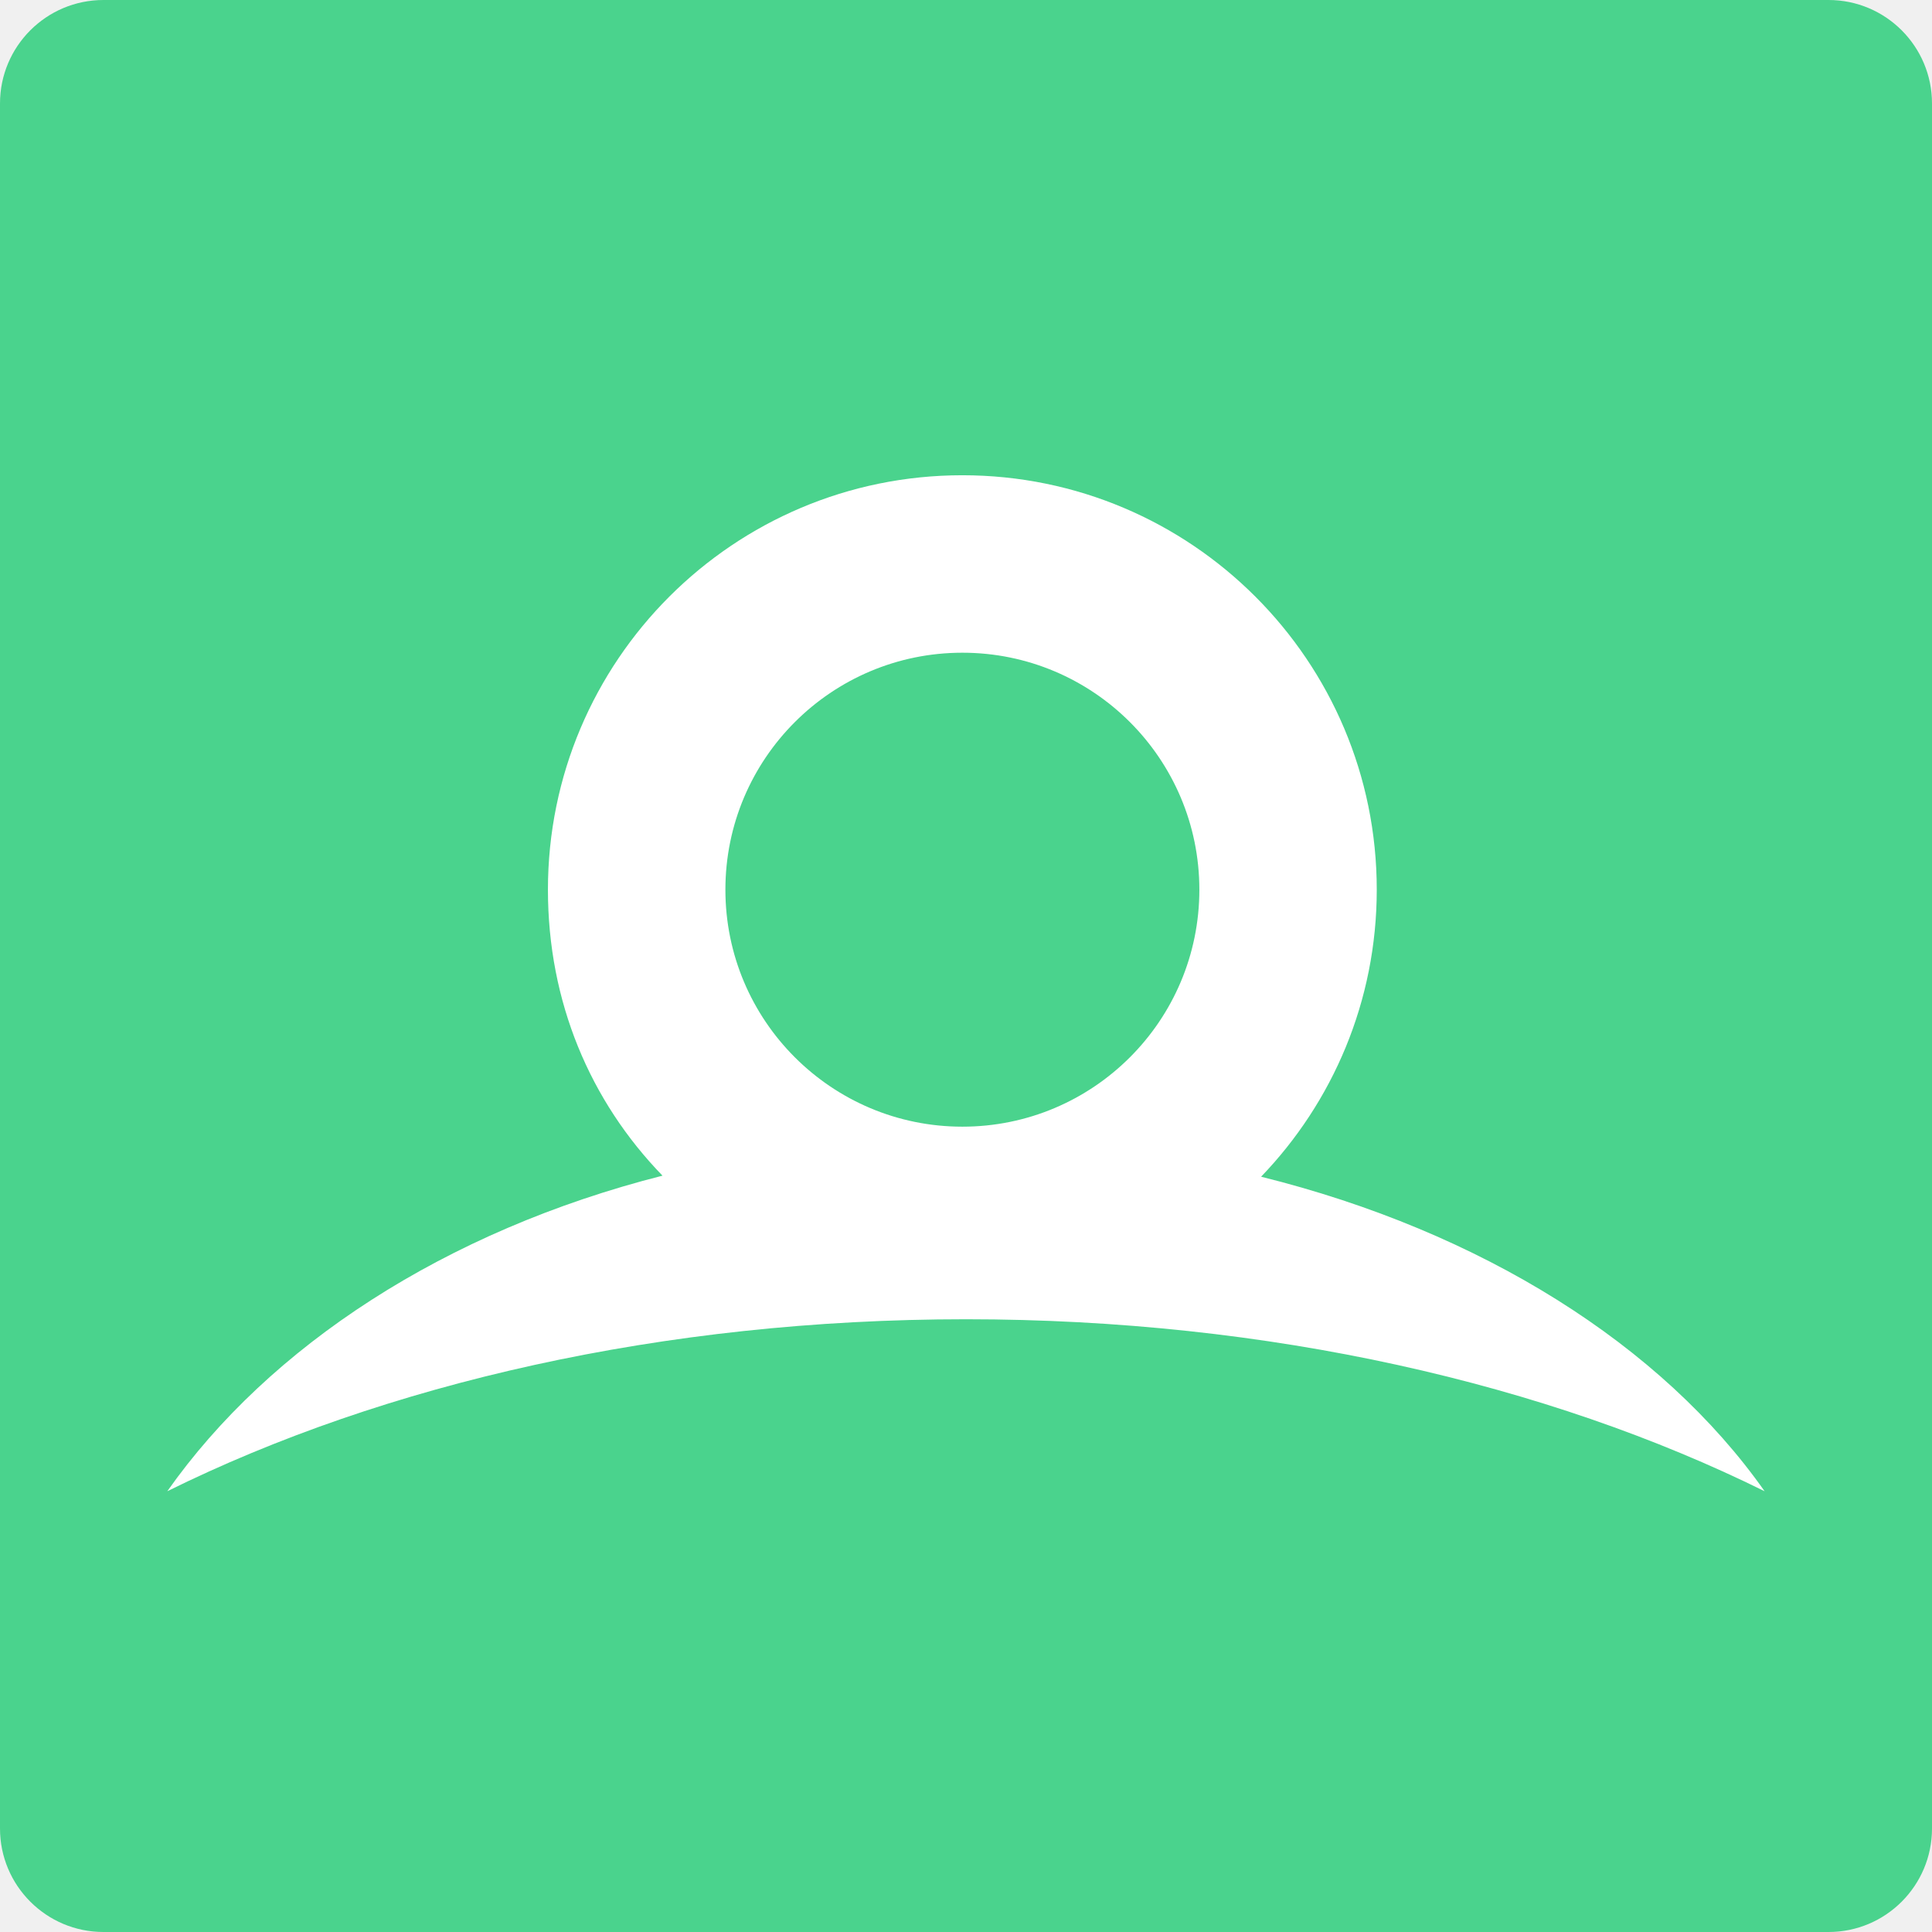
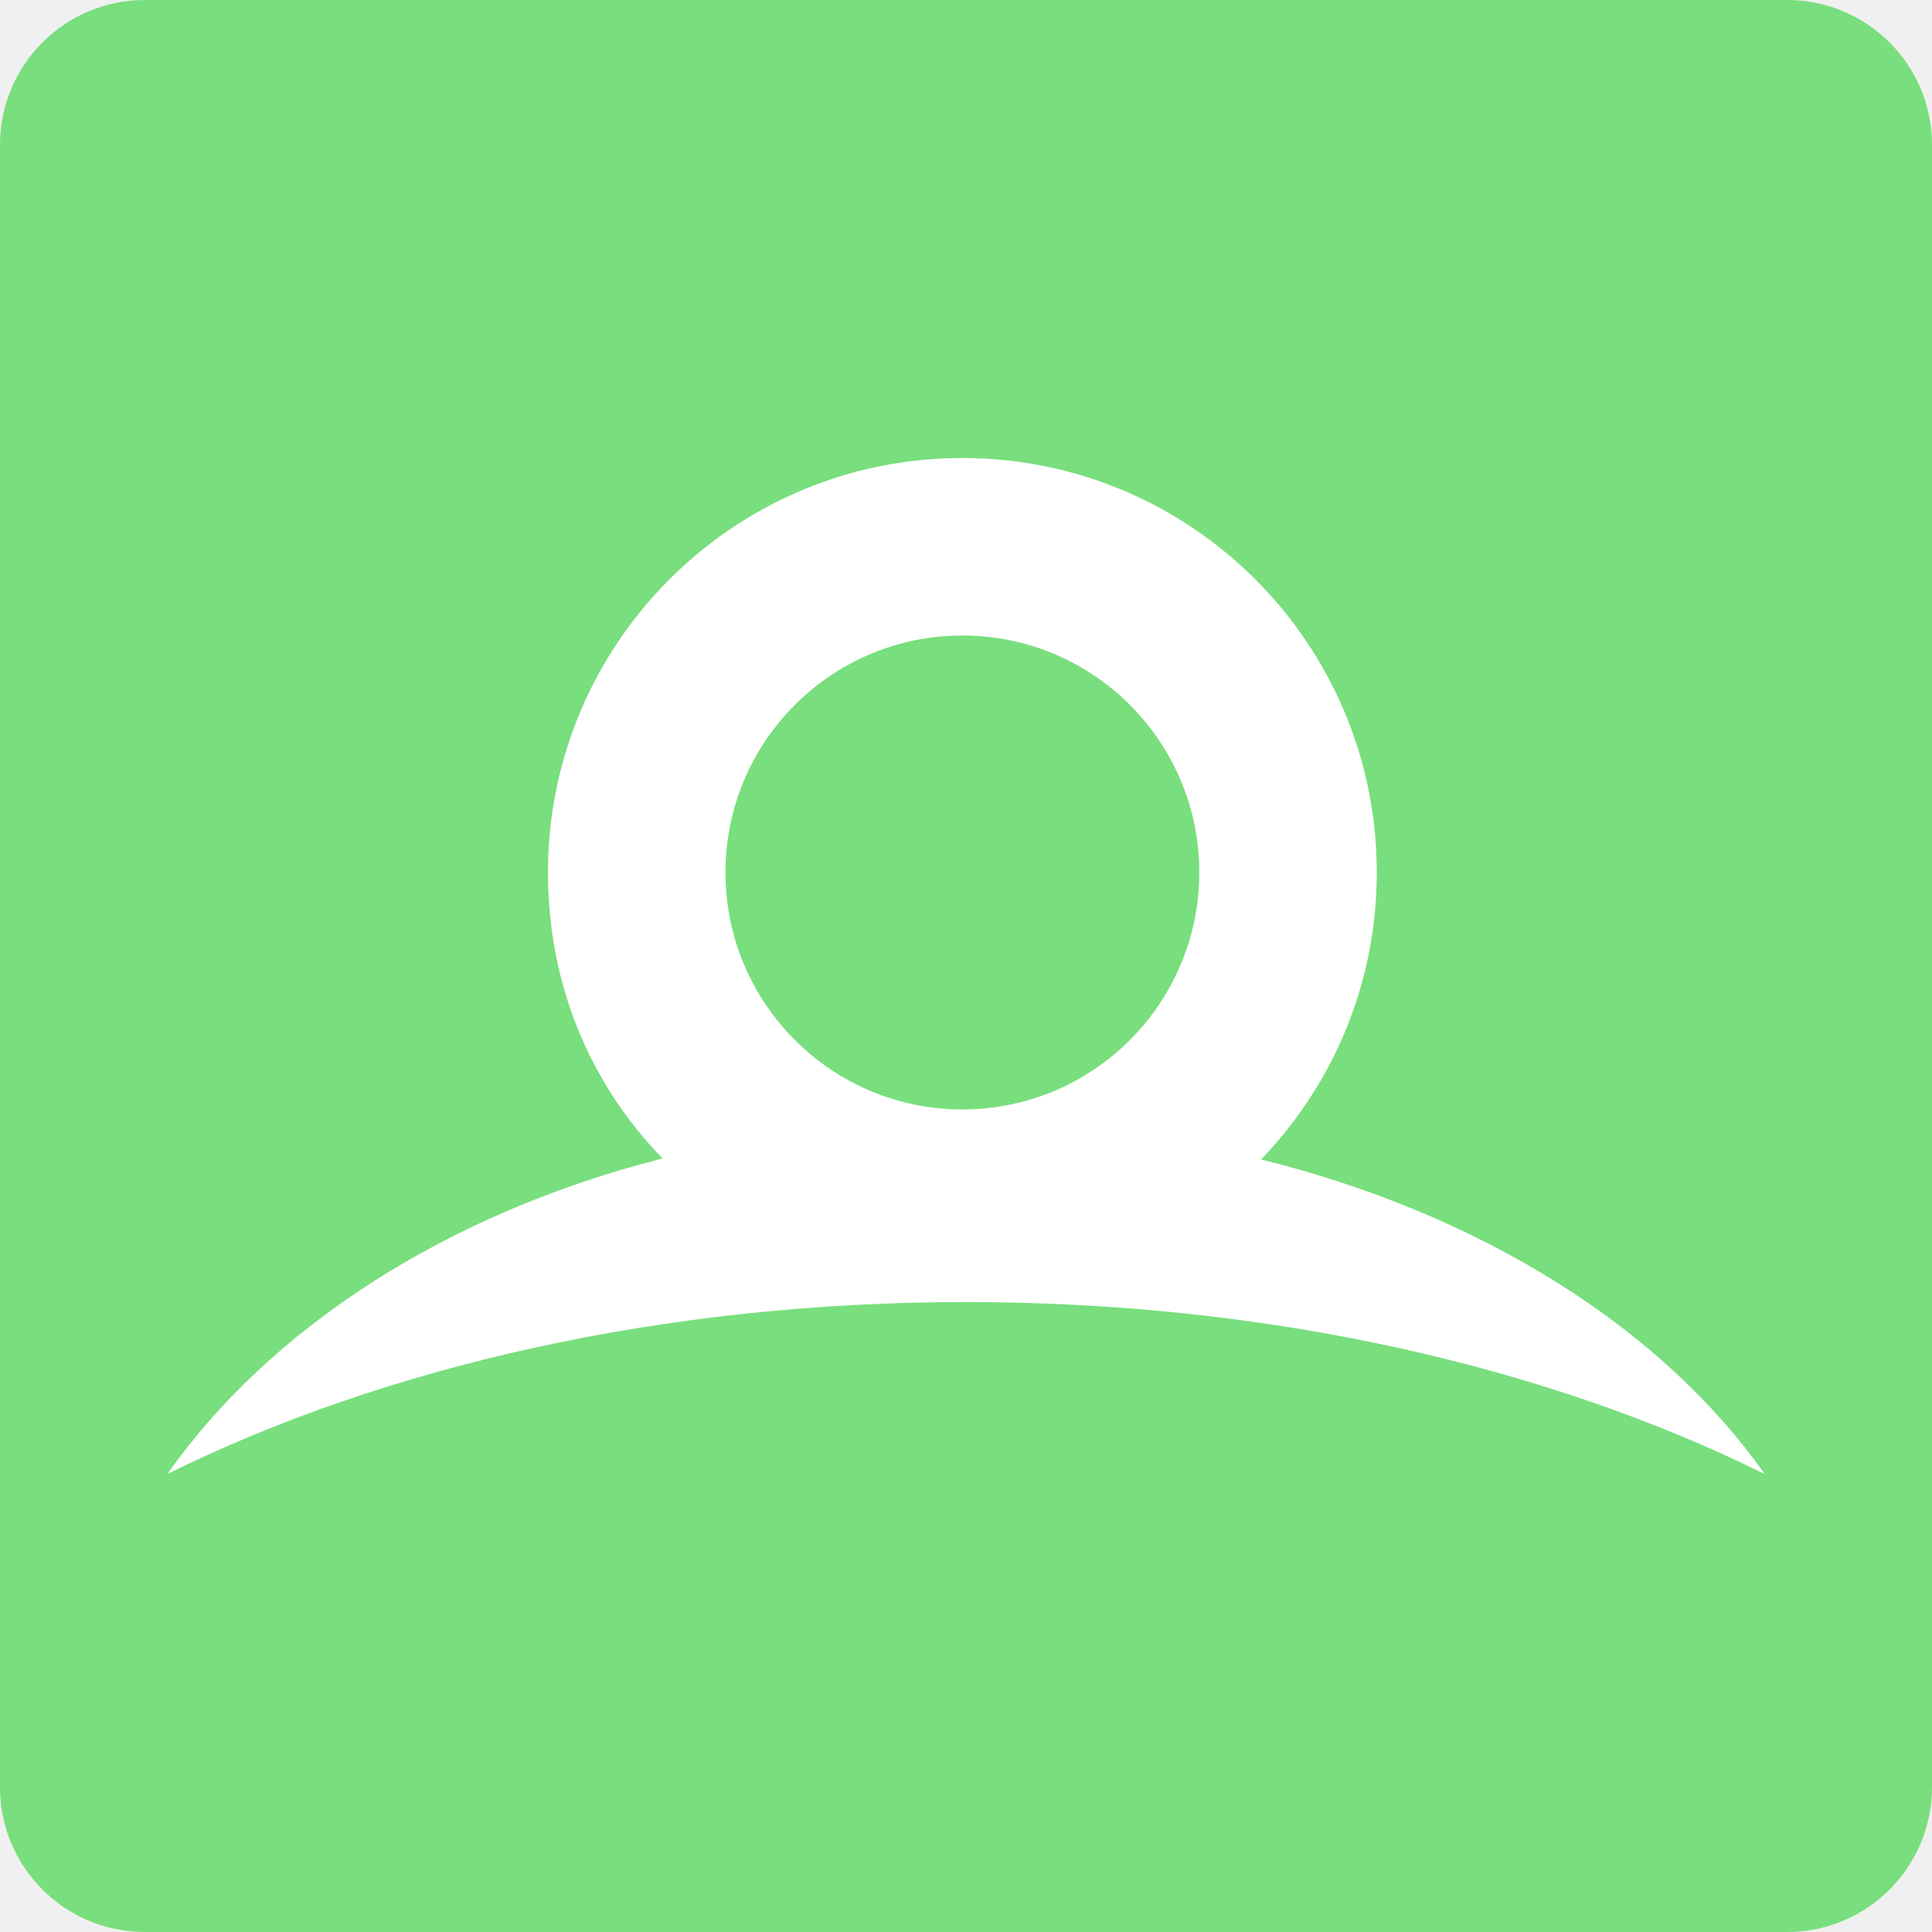
- <svg xmlns="http://www.w3.org/2000/svg" width="16" height="16" version="1.1" viewBox="0 0 34 34">
-   <g transform="matrix(.6071429 0 0 .6071429 -2.749728 3.76445)">
-     <rect transform="matrix(0 -1 -1 0 .5289644 -9.20027)" x="-59" y="-60" width="56" height="56" rx="3" ry="3" style="fill:#4ad38d" />
-     <path d="m32.424 12.719c3.793 0 6.869 3.075 6.869 6.869 0 3.794-3.075 6.869-6.869 6.869s-6.869-3.075-6.869-6.869c0-3.793 3.075-6.869 6.869-6.869m8.659 15.188c2.075-2.158 3.352-5.088 3.352-8.32 0-6.634-5.378-12.012-12.012-12.012s-12.012 5.378-12.012 12.012c0 3.252 1.222 6.127 3.321 8.29-6.302 1.599-11.399 4.949-14.354 9.147 6.298-3.115 14.361-4.985 23.15-4.985 8.788 0 16.852 1.871 23.149 4.985-2.98-4.235-8.217-7.534-14.596-9.117" fill="#ffffff" />
-   </g>
+ <svg xmlns="http://www.w3.org/2000/svg" width="16" height="16" version="1.1">
+   <rect width="16" height="16" ry="1.2" style="fill:#79de7d" />
+   <path d="m7.97 5.263c1.084 0 1.962 0.879 1.962 1.962 0 1.084-0.879 1.963-1.962 1.963s-1.962-0.879-1.962-1.963c0-1.084 0.879-1.962 1.962-1.962m2.474 4.339c0.593-0.617 0.958-1.454 0.958-2.377 0-1.895-1.537-3.432-3.432-3.432s-3.432 1.537-3.432 3.432c0 0.929 0.349 1.751 0.949 2.369-1.801 0.457-3.257 1.414-4.101 2.613 1.8-0.89 4.103-1.424 6.614-1.424 2.511 0 4.815 0.534 6.614 1.424-0.852-1.21-2.348-2.153-4.17-2.605" fill="#ffffff" />
</svg>
